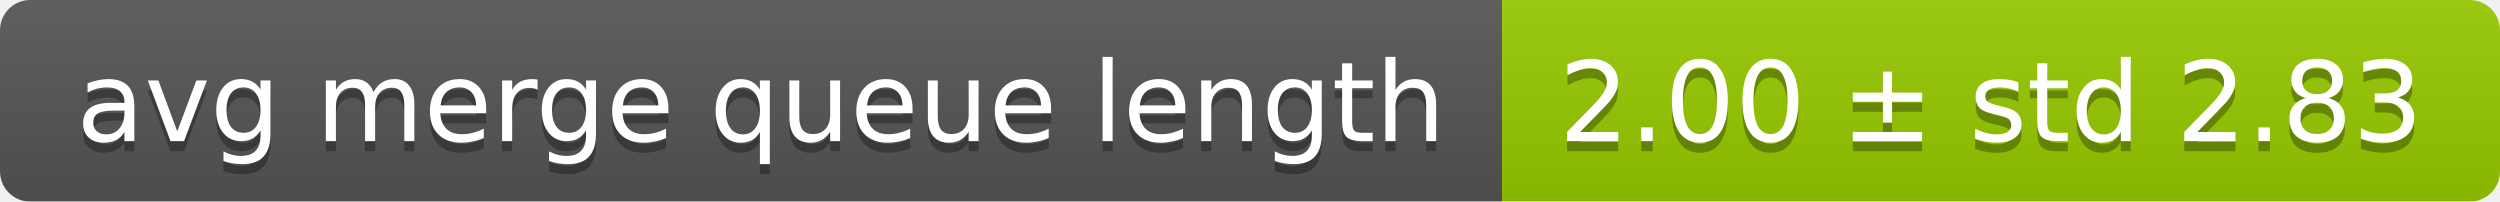
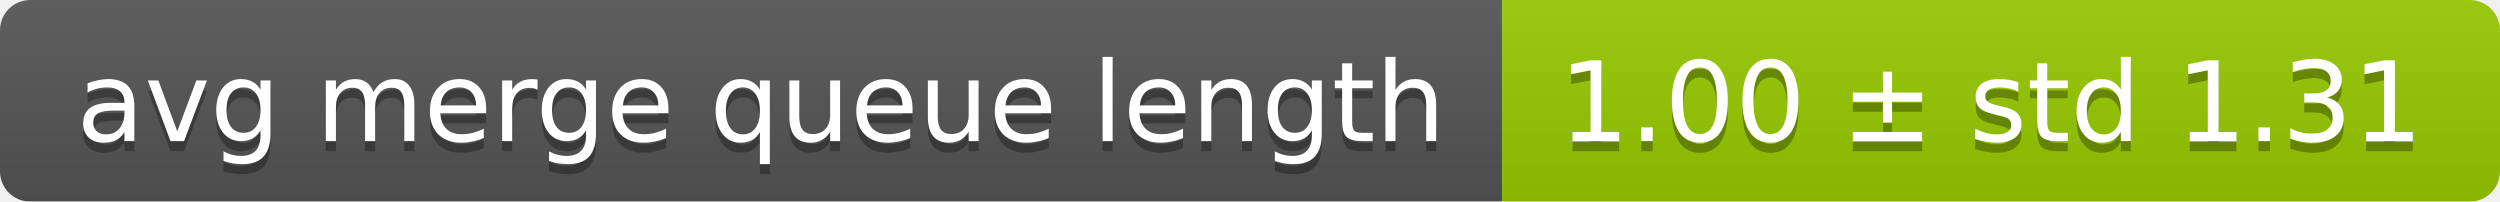
<svg xmlns="http://www.w3.org/2000/svg" width="248" height="20">
  <linearGradient id="smooth" x2="0" y2="100%">
    <stop offset="0" stop-color="#bbb" stop-opacity=".1" />
    <stop offset="1" stop-opacity=".1" />
  </linearGradient>
  <mask id="round">
    <rect width="248" height="20" rx="3" fill="#fff" />
  </mask>
  <g mask="url(#round)">
    <rect width="149" height="20" fill="#555" />
    <rect x="149" width="99" height="20" fill="#97ca00" />
    <rect width="248" height="20" fill="url(#smooth)" />
  </g>
  <g fill="#fff" text-anchor="middle" font-family="DejaVu Sans,Verdana,Geneva,sans-serif" font-size="11">
    <text x="75.5" y="15" fill="#010101" fill-opacity=".3">avg merge queue length</text>
    <text x="75.5" y="14">avg merge queue length</text>
-     <text x="197.5" y="15" fill="#010101" fill-opacity=".3">2.00 ± std 2.83</text>
-     <text x="197.5" y="14">2.00 ± std 2.83</text>
+     <text x="197.5" y="15" fill="#010101" fill-opacity=".3">1.00 ± std 1.31</text>
+     <text x="197.5" y="14">1.00 ± std 1.31</text>
  </g>
</svg>
